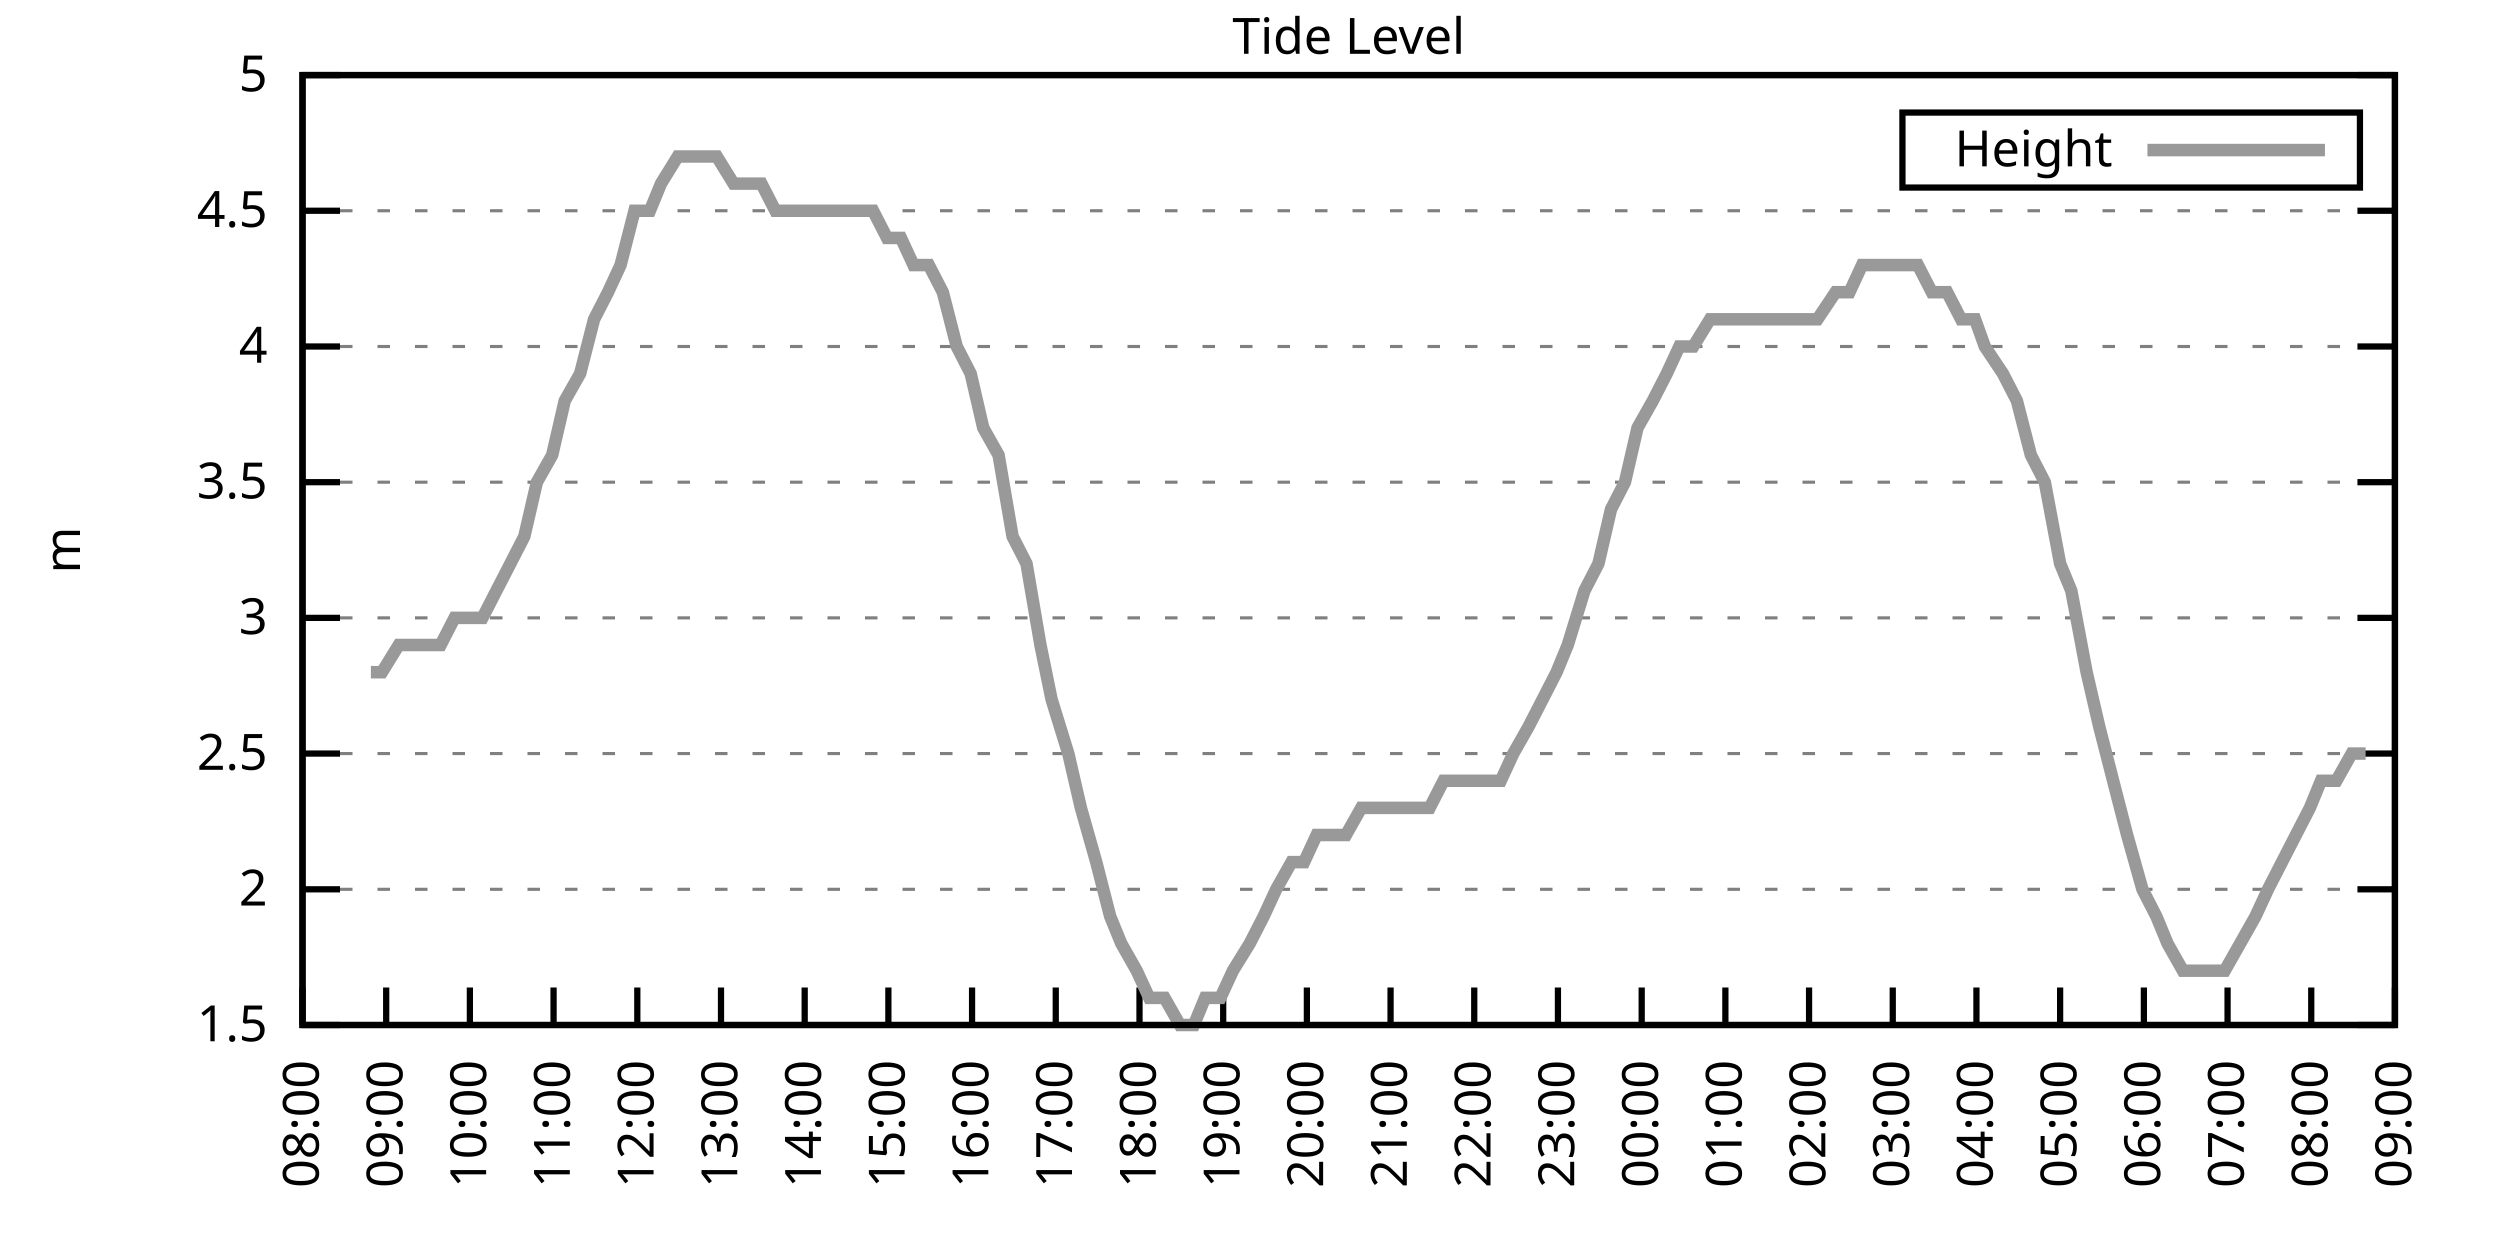
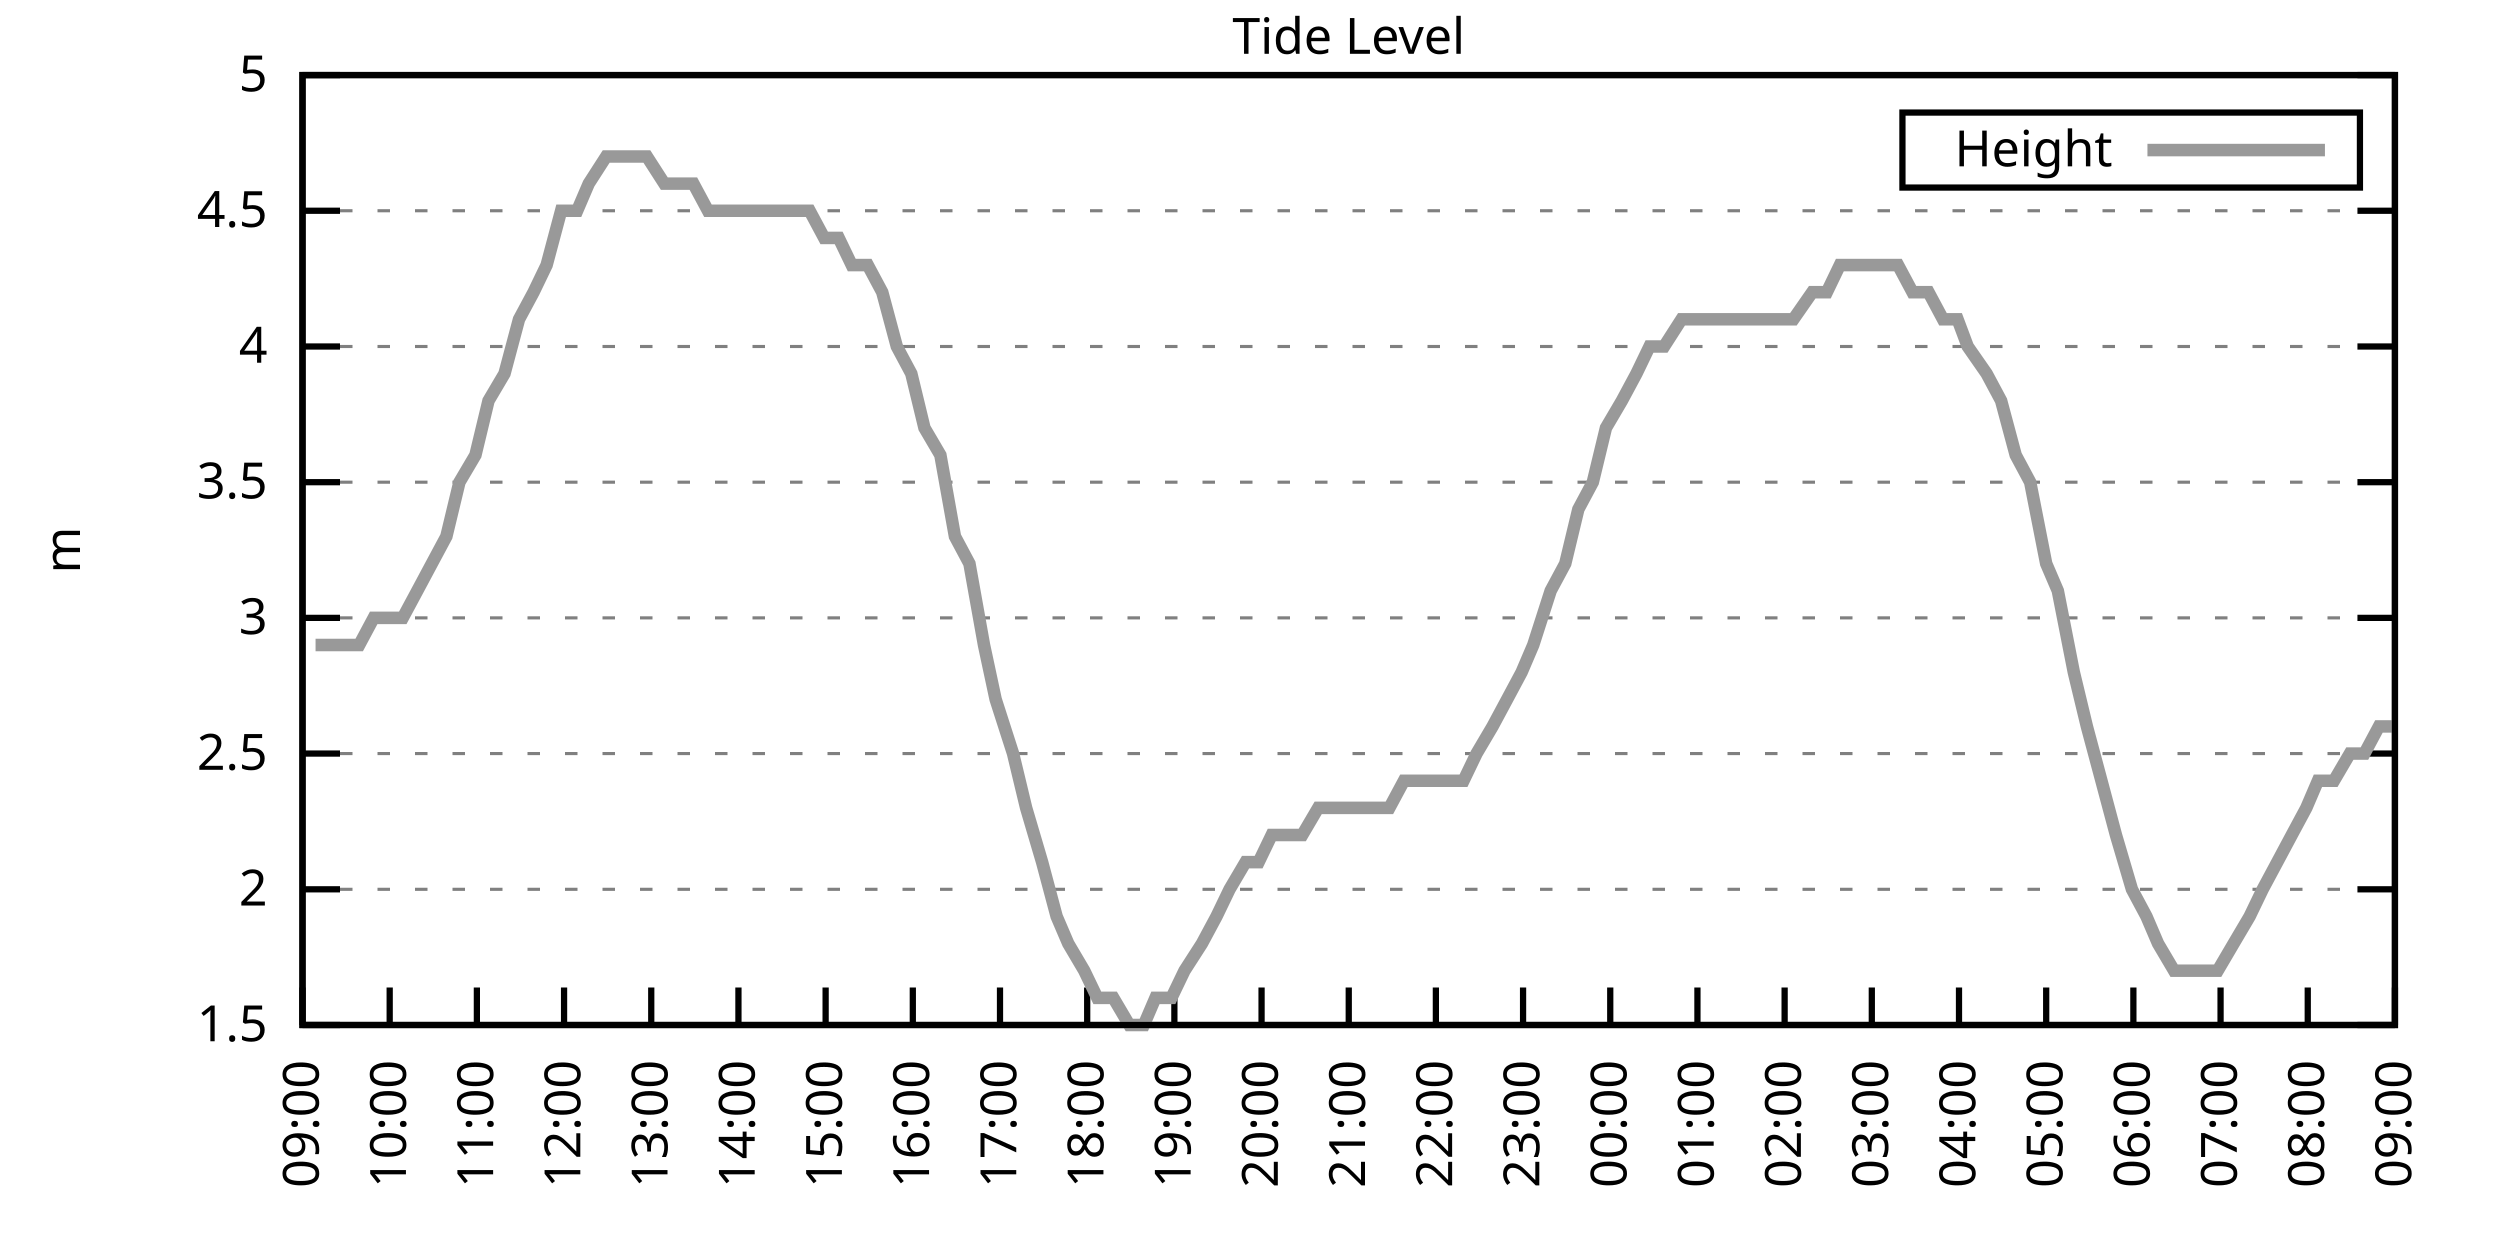
<svg xmlns="http://www.w3.org/2000/svg" xmlns:xlink="http://www.w3.org/1999/xlink" width="400" height="200" viewBox="0 0 400 200">
  <g id="gnuplot_canvas">
    <rect x="0" y="0" width="400" height="200" fill="none" />
    <defs>
      <circle id="gpDot" r="0.5" stroke-width="0.5" stroke="currentColor" />
      <path id="gpPt0" stroke-width="0.333" stroke="currentColor" d="M-1,0 h2 M0,-1 v2" />
      <path id="gpPt1" stroke-width="0.333" stroke="currentColor" d="M-1,-1 L1,1 M1,-1 L-1,1" />
      <path id="gpPt2" stroke-width="0.333" stroke="currentColor" d="M-1,0 L1,0 M0,-1 L0,1 M-1,-1 L1,1 M-1,1 L1,-1" />
      <rect id="gpPt3" stroke-width="0.333" stroke="currentColor" x="-1" y="-1" width="2" height="2" />
      <rect id="gpPt4" stroke-width="0.333" stroke="currentColor" fill="currentColor" x="-1" y="-1" width="2" height="2" />
      <circle id="gpPt5" stroke-width="0.333" stroke="currentColor" cx="0" cy="0" r="1" />
      <use xlink:href="#gpPt5" id="gpPt6" fill="currentColor" stroke="none" />
      <path id="gpPt7" stroke-width="0.333" stroke="currentColor" d="M0,-1.33 L-1.33,0.67 L1.33,0.67 z" />
      <use xlink:href="#gpPt7" id="gpPt8" fill="currentColor" stroke="none" />
      <use xlink:href="#gpPt7" id="gpPt9" stroke="currentColor" transform="rotate(180)" />
      <use xlink:href="#gpPt9" id="gpPt10" fill="currentColor" stroke="none" />
      <use xlink:href="#gpPt3" id="gpPt11" stroke="currentColor" transform="rotate(45)" />
      <use xlink:href="#gpPt11" id="gpPt12" fill="currentColor" stroke="none" />
      <path id="gpPt13" stroke-width="0.333" stroke="currentColor" d="M0,1.330 L1.265,0.411 L0.782,-1.067 L-0.782,-1.076 L-1.265,0.411 z" />
      <use xlink:href="#gpPt13" id="gpPt14" fill="currentColor" stroke="none" />
      <filter id="textbox" filterUnits="objectBoundingBox" x="0" y="0" height="1" width="1">
        <feFlood flood-color="white" flood-opacity="1" result="bgnd" />
        <feComposite in="SourceGraphic" in2="bgnd" operator="atop" />
      </filter>
      <filter id="greybox" filterUnits="objectBoundingBox" x="0" y="0" height="1" width="1">
        <feFlood flood-color="lightgrey" flood-opacity="1" result="grey" />
        <feComposite in="SourceGraphic" in2="grey" operator="atop" />
      </filter>
    </defs>
    <g fill="none" color="white" stroke="currentColor" stroke-width="1.00" stroke-linecap="butt" stroke-linejoin="miter">
</g>
    <g fill="none" color="black" stroke="currentColor" stroke-width="1.00" stroke-linecap="butt" stroke-linejoin="miter">
      <g stroke="none" shape-rendering="crispEdges">
        <polygon fill="rgb(255, 255, 255)" points="48.40,164.00 383.18,164.00 383.18,12.02 48.40,12.02 " />
      </g>
    </g>
    <g fill="none" color="black" stroke="currentColor" stroke-width="1.00" stroke-linecap="butt" stroke-linejoin="miter">
</g>
    <g fill="none" color="black" stroke="black" stroke-width="0.50" stroke-linecap="butt" stroke-linejoin="miter">
</g>
    <g fill="none" color="gray" stroke="currentColor" stroke-width="0.50" stroke-linecap="butt" stroke-linejoin="miter">
      <path stroke="gray" stroke-dasharray="2,4" class="gridline" d="M48.40,164.00 L383.19,164.00  " />
    </g>
    <g fill="none" color="gray" stroke="gray" stroke-width="1.00" stroke-linecap="butt" stroke-linejoin="miter">
</g>
    <g fill="none" color="black" stroke="currentColor" stroke-width="1.00" stroke-linecap="butt" stroke-linejoin="miter">
      <path stroke="black" d="M48.40,164.00 L54.40,164.00 M383.19,164.00 L377.19,164.00  " />
      <g transform="translate(42.80,166.60)" stroke="none" fill="black" font-family="Sans" font-size="8.00" text-anchor="end">
        <text>
          <tspan font-family="Sans"> 1.5</tspan>
        </text>
      </g>
    </g>
    <g fill="none" color="black" stroke="currentColor" stroke-width="1.00" stroke-linecap="butt" stroke-linejoin="miter">
</g>
    <g fill="none" color="black" stroke="black" stroke-width="0.50" stroke-linecap="butt" stroke-linejoin="miter">
</g>
    <g fill="none" color="gray" stroke="currentColor" stroke-width="0.50" stroke-linecap="butt" stroke-linejoin="miter">
      <path stroke="gray" stroke-dasharray="2,4" class="gridline" d="M48.40,142.29 L383.19,142.29  " />
    </g>
    <g fill="none" color="gray" stroke="gray" stroke-width="1.00" stroke-linecap="butt" stroke-linejoin="miter">
</g>
    <g fill="none" color="black" stroke="currentColor" stroke-width="1.00" stroke-linecap="butt" stroke-linejoin="miter">
      <path stroke="black" d="M48.40,142.29 L54.40,142.29 M383.19,142.29 L377.19,142.29  " />
      <g transform="translate(42.80,144.89)" stroke="none" fill="black" font-family="Sans" font-size="8.00" text-anchor="end">
        <text>
          <tspan font-family="Sans"> 2</tspan>
        </text>
      </g>
    </g>
    <g fill="none" color="black" stroke="currentColor" stroke-width="1.00" stroke-linecap="butt" stroke-linejoin="miter">
</g>
    <g fill="none" color="black" stroke="black" stroke-width="0.50" stroke-linecap="butt" stroke-linejoin="miter">
</g>
    <g fill="none" color="gray" stroke="currentColor" stroke-width="0.50" stroke-linecap="butt" stroke-linejoin="miter">
      <path stroke="gray" stroke-dasharray="2,4" class="gridline" d="M48.40,120.57 L383.19,120.57  " />
    </g>
    <g fill="none" color="gray" stroke="gray" stroke-width="1.00" stroke-linecap="butt" stroke-linejoin="miter">
</g>
    <g fill="none" color="black" stroke="currentColor" stroke-width="1.00" stroke-linecap="butt" stroke-linejoin="miter">
      <path stroke="black" d="M48.40,120.57 L54.40,120.57 M383.19,120.57 L377.19,120.57  " />
      <g transform="translate(42.80,123.17)" stroke="none" fill="black" font-family="Sans" font-size="8.00" text-anchor="end">
        <text>
          <tspan font-family="Sans"> 2.5</tspan>
        </text>
      </g>
    </g>
    <g fill="none" color="black" stroke="currentColor" stroke-width="1.00" stroke-linecap="butt" stroke-linejoin="miter">
</g>
    <g fill="none" color="black" stroke="black" stroke-width="0.50" stroke-linecap="butt" stroke-linejoin="miter">
</g>
    <g fill="none" color="gray" stroke="currentColor" stroke-width="0.50" stroke-linecap="butt" stroke-linejoin="miter">
      <path stroke="gray" stroke-dasharray="2,4" class="gridline" d="M48.40,98.86 L383.19,98.86  " />
    </g>
    <g fill="none" color="gray" stroke="gray" stroke-width="1.00" stroke-linecap="butt" stroke-linejoin="miter">
</g>
    <g fill="none" color="black" stroke="currentColor" stroke-width="1.00" stroke-linecap="butt" stroke-linejoin="miter">
      <path stroke="black" d="M48.40,98.86 L54.40,98.86 M383.19,98.86 L377.19,98.86  " />
      <g transform="translate(42.80,101.46)" stroke="none" fill="black" font-family="Sans" font-size="8.00" text-anchor="end">
        <text>
          <tspan font-family="Sans"> 3</tspan>
        </text>
      </g>
    </g>
    <g fill="none" color="black" stroke="currentColor" stroke-width="1.00" stroke-linecap="butt" stroke-linejoin="miter">
</g>
    <g fill="none" color="black" stroke="black" stroke-width="0.50" stroke-linecap="butt" stroke-linejoin="miter">
</g>
    <g fill="none" color="gray" stroke="currentColor" stroke-width="0.50" stroke-linecap="butt" stroke-linejoin="miter">
      <path stroke="gray" stroke-dasharray="2,4" class="gridline" d="M48.40,77.15 L383.19,77.15  " />
    </g>
    <g fill="none" color="gray" stroke="gray" stroke-width="1.00" stroke-linecap="butt" stroke-linejoin="miter">
</g>
    <g fill="none" color="black" stroke="currentColor" stroke-width="1.00" stroke-linecap="butt" stroke-linejoin="miter">
      <path stroke="black" d="M48.40,77.15 L54.40,77.15 M383.19,77.15 L377.19,77.15  " />
      <g transform="translate(42.80,79.75)" stroke="none" fill="black" font-family="Sans" font-size="8.00" text-anchor="end">
        <text>
          <tspan font-family="Sans"> 3.5</tspan>
        </text>
      </g>
    </g>
    <g fill="none" color="black" stroke="currentColor" stroke-width="1.00" stroke-linecap="butt" stroke-linejoin="miter">
</g>
    <g fill="none" color="black" stroke="black" stroke-width="0.50" stroke-linecap="butt" stroke-linejoin="miter">
</g>
    <g fill="none" color="gray" stroke="currentColor" stroke-width="0.50" stroke-linecap="butt" stroke-linejoin="miter">
      <path stroke="gray" stroke-dasharray="2,4" class="gridline" d="M48.40,55.44 L383.19,55.44  " />
    </g>
    <g fill="none" color="gray" stroke="gray" stroke-width="1.00" stroke-linecap="butt" stroke-linejoin="miter">
</g>
    <g fill="none" color="black" stroke="currentColor" stroke-width="1.00" stroke-linecap="butt" stroke-linejoin="miter">
      <path stroke="black" d="M48.40,55.44 L54.40,55.44 M383.19,55.44 L377.19,55.44  " />
      <g transform="translate(42.80,58.04)" stroke="none" fill="black" font-family="Sans" font-size="8.00" text-anchor="end">
        <text>
          <tspan font-family="Sans"> 4</tspan>
        </text>
      </g>
    </g>
    <g fill="none" color="black" stroke="currentColor" stroke-width="1.00" stroke-linecap="butt" stroke-linejoin="miter">
</g>
    <g fill="none" color="black" stroke="black" stroke-width="0.50" stroke-linecap="butt" stroke-linejoin="miter">
</g>
    <g fill="none" color="gray" stroke="currentColor" stroke-width="0.50" stroke-linecap="butt" stroke-linejoin="miter">
      <path stroke="gray" stroke-dasharray="2,4" class="gridline" d="M48.40,33.72 L383.19,33.72  " />
    </g>
    <g fill="none" color="gray" stroke="gray" stroke-width="1.00" stroke-linecap="butt" stroke-linejoin="miter">
</g>
    <g fill="none" color="black" stroke="currentColor" stroke-width="1.00" stroke-linecap="butt" stroke-linejoin="miter">
      <path stroke="black" d="M48.40,33.72 L54.40,33.72 M383.19,33.72 L377.19,33.72  " />
      <g transform="translate(42.80,36.32)" stroke="none" fill="black" font-family="Sans" font-size="8.00" text-anchor="end">
        <text>
          <tspan font-family="Sans"> 4.5</tspan>
        </text>
      </g>
    </g>
    <g fill="none" color="black" stroke="currentColor" stroke-width="1.00" stroke-linecap="butt" stroke-linejoin="miter">
</g>
    <g fill="none" color="black" stroke="black" stroke-width="0.50" stroke-linecap="butt" stroke-linejoin="miter">
</g>
    <g fill="none" color="gray" stroke="currentColor" stroke-width="0.50" stroke-linecap="butt" stroke-linejoin="miter">
      <path stroke="gray" stroke-dasharray="2,4" class="gridline" d="M48.40,12.01 L383.19,12.01  " />
    </g>
    <g fill="none" color="gray" stroke="gray" stroke-width="1.00" stroke-linecap="butt" stroke-linejoin="miter">
</g>
    <g fill="none" color="black" stroke="currentColor" stroke-width="1.00" stroke-linecap="butt" stroke-linejoin="miter">
      <path stroke="black" d="M48.40,12.01 L54.40,12.01 M383.19,12.01 L377.19,12.01  " />
      <g transform="translate(42.80,14.61)" stroke="none" fill="black" font-family="Sans" font-size="8.00" text-anchor="end">
        <text>
          <tspan font-family="Sans"> 5</tspan>
        </text>
      </g>
    </g>
    <g fill="none" color="black" stroke="currentColor" stroke-width="1.00" stroke-linecap="butt" stroke-linejoin="miter">
      <path stroke="black" d="M48.40,164.00 L48.40,158.00  " />
      <g transform="translate(51.00,169.60) rotate(270.00)" stroke="none" fill="black" font-family="Sans" font-size="8.00" text-anchor="end">
        <text>
-           <tspan font-family="Sans">08:00</tspan>
-         </text>
-       </g>
-     </g>
-     <g fill="none" color="black" stroke="currentColor" stroke-width="1.00" stroke-linecap="butt" stroke-linejoin="miter">
-       <path stroke="black" d="M61.79,164.00 L61.79,158.00  " />
-       <g transform="translate(64.39,169.60) rotate(270.00)" stroke="none" fill="black" font-family="Sans" font-size="8.00" text-anchor="end">
-         <text>
          <tspan font-family="Sans">09:00</tspan>
        </text>
      </g>
    </g>
    <g fill="none" color="black" stroke="currentColor" stroke-width="1.00" stroke-linecap="butt" stroke-linejoin="miter">
-       <path stroke="black" d="M75.18,164.00 L75.18,158.00  " />
-       <g transform="translate(77.78,169.60) rotate(270.00)" stroke="none" fill="black" font-family="Sans" font-size="8.00" text-anchor="end">
+       <path stroke="black" d="M62.35,164.00 L62.35,158.00  " />
+       <g transform="translate(64.95,169.60) rotate(270.00)" stroke="none" fill="black" font-family="Sans" font-size="8.00" text-anchor="end">
        <text>
          <tspan font-family="Sans">10:00</tspan>
        </text>
      </g>
    </g>
    <g fill="none" color="black" stroke="currentColor" stroke-width="1.00" stroke-linecap="butt" stroke-linejoin="miter">
-       <path stroke="black" d="M88.57,164.00 L88.57,158.00  " />
-       <g transform="translate(91.17,169.60) rotate(270.00)" stroke="none" fill="black" font-family="Sans" font-size="8.00" text-anchor="end">
+       <path stroke="black" d="M76.30,164.00 L76.30,158.00  " />
+       <g transform="translate(78.90,169.60) rotate(270.00)" stroke="none" fill="black" font-family="Sans" font-size="8.00" text-anchor="end">
        <text>
          <tspan font-family="Sans">11:00</tspan>
        </text>
      </g>
    </g>
    <g fill="none" color="black" stroke="currentColor" stroke-width="1.00" stroke-linecap="butt" stroke-linejoin="miter">
-       <path stroke="black" d="M101.97,164.00 L101.97,158.00  " />
-       <g transform="translate(104.57,169.60) rotate(270.00)" stroke="none" fill="black" font-family="Sans" font-size="8.00" text-anchor="end">
+       <path stroke="black" d="M90.25,164.00 L90.25,158.00  " />
+       <g transform="translate(92.85,169.60) rotate(270.00)" stroke="none" fill="black" font-family="Sans" font-size="8.00" text-anchor="end">
        <text>
          <tspan font-family="Sans">12:00</tspan>
        </text>
      </g>
    </g>
    <g fill="none" color="black" stroke="currentColor" stroke-width="1.00" stroke-linecap="butt" stroke-linejoin="miter">
-       <path stroke="black" d="M115.36,164.00 L115.36,158.00  " />
-       <g transform="translate(117.96,169.60) rotate(270.00)" stroke="none" fill="black" font-family="Sans" font-size="8.00" text-anchor="end">
+       <path stroke="black" d="M104.20,164.00 L104.20,158.00  " />
+       <g transform="translate(106.80,169.60) rotate(270.00)" stroke="none" fill="black" font-family="Sans" font-size="8.00" text-anchor="end">
        <text>
          <tspan font-family="Sans">13:00</tspan>
        </text>
      </g>
    </g>
    <g fill="none" color="black" stroke="currentColor" stroke-width="1.00" stroke-linecap="butt" stroke-linejoin="miter">
-       <path stroke="black" d="M128.75,164.00 L128.75,158.00  " />
-       <g transform="translate(131.35,169.60) rotate(270.00)" stroke="none" fill="black" font-family="Sans" font-size="8.00" text-anchor="end">
+       <path stroke="black" d="M118.15,164.00 L118.15,158.00  " />
+       <g transform="translate(120.75,169.60) rotate(270.00)" stroke="none" fill="black" font-family="Sans" font-size="8.00" text-anchor="end">
        <text>
          <tspan font-family="Sans">14:00</tspan>
        </text>
      </g>
    </g>
    <g fill="none" color="black" stroke="currentColor" stroke-width="1.00" stroke-linecap="butt" stroke-linejoin="miter">
-       <path stroke="black" d="M142.14,164.00 L142.14,158.00  " />
-       <g transform="translate(144.74,169.60) rotate(270.00)" stroke="none" fill="black" font-family="Sans" font-size="8.00" text-anchor="end">
+       <path stroke="black" d="M132.10,164.00 L132.10,158.00  " />
+       <g transform="translate(134.70,169.60) rotate(270.00)" stroke="none" fill="black" font-family="Sans" font-size="8.00" text-anchor="end">
        <text>
          <tspan font-family="Sans">15:00</tspan>
        </text>
      </g>
    </g>
    <g fill="none" color="black" stroke="currentColor" stroke-width="1.00" stroke-linecap="butt" stroke-linejoin="miter">
-       <path stroke="black" d="M155.53,164.00 L155.53,158.00  " />
-       <g transform="translate(158.13,169.60) rotate(270.00)" stroke="none" fill="black" font-family="Sans" font-size="8.00" text-anchor="end">
+       <path stroke="black" d="M146.05,164.00 L146.05,158.00  " />
+       <g transform="translate(148.65,169.60) rotate(270.00)" stroke="none" fill="black" font-family="Sans" font-size="8.00" text-anchor="end">
        <text>
          <tspan font-family="Sans">16:00</tspan>
        </text>
      </g>
    </g>
    <g fill="none" color="black" stroke="currentColor" stroke-width="1.00" stroke-linecap="butt" stroke-linejoin="miter">
-       <path stroke="black" d="M168.92,164.00 L168.92,158.00  " />
-       <g transform="translate(171.52,169.60) rotate(270.00)" stroke="none" fill="black" font-family="Sans" font-size="8.00" text-anchor="end">
+       <path stroke="black" d="M160.00,164.00 L160.00,158.00  " />
+       <g transform="translate(162.60,169.60) rotate(270.00)" stroke="none" fill="black" font-family="Sans" font-size="8.00" text-anchor="end">
        <text>
          <tspan font-family="Sans">17:00</tspan>
        </text>
      </g>
    </g>
    <g fill="none" color="black" stroke="currentColor" stroke-width="1.00" stroke-linecap="butt" stroke-linejoin="miter">
-       <path stroke="black" d="M182.32,164.00 L182.32,158.00  " />
-       <g transform="translate(184.92,169.60) rotate(270.00)" stroke="none" fill="black" font-family="Sans" font-size="8.00" text-anchor="end">
+       <path stroke="black" d="M173.95,164.00 L173.95,158.00  " />
+       <g transform="translate(176.55,169.60) rotate(270.00)" stroke="none" fill="black" font-family="Sans" font-size="8.00" text-anchor="end">
        <text>
          <tspan font-family="Sans">18:00</tspan>
        </text>
      </g>
    </g>
    <g fill="none" color="black" stroke="currentColor" stroke-width="1.00" stroke-linecap="butt" stroke-linejoin="miter">
-       <path stroke="black" d="M195.71,164.00 L195.71,158.00  " />
-       <g transform="translate(198.31,169.60) rotate(270.00)" stroke="none" fill="black" font-family="Sans" font-size="8.00" text-anchor="end">
+       <path stroke="black" d="M187.90,164.00 L187.90,158.00  " />
+       <g transform="translate(190.50,169.60) rotate(270.00)" stroke="none" fill="black" font-family="Sans" font-size="8.00" text-anchor="end">
        <text>
          <tspan font-family="Sans">19:00</tspan>
        </text>
      </g>
    </g>
    <g fill="none" color="black" stroke="currentColor" stroke-width="1.00" stroke-linecap="butt" stroke-linejoin="miter">
-       <path stroke="black" d="M209.10,164.00 L209.10,158.00  " />
-       <g transform="translate(211.70,169.60) rotate(270.00)" stroke="none" fill="black" font-family="Sans" font-size="8.00" text-anchor="end">
+       <path stroke="black" d="M201.85,164.00 L201.85,158.00  " />
+       <g transform="translate(204.45,169.60) rotate(270.00)" stroke="none" fill="black" font-family="Sans" font-size="8.00" text-anchor="end">
        <text>
          <tspan font-family="Sans">20:00</tspan>
        </text>
      </g>
    </g>
    <g fill="none" color="black" stroke="currentColor" stroke-width="1.00" stroke-linecap="butt" stroke-linejoin="miter">
-       <path stroke="black" d="M222.49,164.00 L222.49,158.00  " />
-       <g transform="translate(225.09,169.60) rotate(270.00)" stroke="none" fill="black" font-family="Sans" font-size="8.00" text-anchor="end">
+       <path stroke="black" d="M215.80,164.00 L215.80,158.00  " />
+       <g transform="translate(218.40,169.60) rotate(270.00)" stroke="none" fill="black" font-family="Sans" font-size="8.00" text-anchor="end">
        <text>
          <tspan font-family="Sans">21:00</tspan>
        </text>
      </g>
    </g>
    <g fill="none" color="black" stroke="currentColor" stroke-width="1.00" stroke-linecap="butt" stroke-linejoin="miter">
-       <path stroke="black" d="M235.88,164.00 L235.88,158.00  " />
-       <g transform="translate(238.48,169.60) rotate(270.00)" stroke="none" fill="black" font-family="Sans" font-size="8.00" text-anchor="end">
+       <path stroke="black" d="M229.74,164.00 L229.74,158.00  " />
+       <g transform="translate(232.34,169.60) rotate(270.00)" stroke="none" fill="black" font-family="Sans" font-size="8.00" text-anchor="end">
        <text>
          <tspan font-family="Sans">22:00</tspan>
        </text>
      </g>
    </g>
    <g fill="none" color="black" stroke="currentColor" stroke-width="1.00" stroke-linecap="butt" stroke-linejoin="miter">
-       <path stroke="black" d="M249.27,164.00 L249.27,158.00  " />
-       <g transform="translate(251.87,169.60) rotate(270.00)" stroke="none" fill="black" font-family="Sans" font-size="8.00" text-anchor="end">
+       <path stroke="black" d="M243.69,164.00 L243.69,158.00  " />
+       <g transform="translate(246.29,169.60) rotate(270.00)" stroke="none" fill="black" font-family="Sans" font-size="8.00" text-anchor="end">
        <text>
          <tspan font-family="Sans">23:00</tspan>
        </text>
      </g>
    </g>
    <g fill="none" color="black" stroke="currentColor" stroke-width="1.00" stroke-linecap="butt" stroke-linejoin="miter">
-       <path stroke="black" d="M262.67,164.00 L262.67,158.00  " />
-       <g transform="translate(265.27,169.60) rotate(270.00)" stroke="none" fill="black" font-family="Sans" font-size="8.00" text-anchor="end">
+       <path stroke="black" d="M257.64,164.00 L257.64,158.00  " />
+       <g transform="translate(260.24,169.60) rotate(270.00)" stroke="none" fill="black" font-family="Sans" font-size="8.00" text-anchor="end">
        <text>
          <tspan font-family="Sans">00:00</tspan>
        </text>
      </g>
    </g>
    <g fill="none" color="black" stroke="currentColor" stroke-width="1.00" stroke-linecap="butt" stroke-linejoin="miter">
-       <path stroke="black" d="M276.06,164.00 L276.06,158.00  " />
-       <g transform="translate(278.66,169.60) rotate(270.00)" stroke="none" fill="black" font-family="Sans" font-size="8.00" text-anchor="end">
+       <path stroke="black" d="M271.59,164.00 L271.59,158.00  " />
+       <g transform="translate(274.19,169.60) rotate(270.00)" stroke="none" fill="black" font-family="Sans" font-size="8.00" text-anchor="end">
        <text>
          <tspan font-family="Sans">01:00</tspan>
        </text>
      </g>
    </g>
    <g fill="none" color="black" stroke="currentColor" stroke-width="1.00" stroke-linecap="butt" stroke-linejoin="miter">
-       <path stroke="black" d="M289.45,164.00 L289.45,158.00  " />
-       <g transform="translate(292.05,169.60) rotate(270.00)" stroke="none" fill="black" font-family="Sans" font-size="8.00" text-anchor="end">
+       <path stroke="black" d="M285.54,164.00 L285.54,158.00  " />
+       <g transform="translate(288.14,169.60) rotate(270.00)" stroke="none" fill="black" font-family="Sans" font-size="8.00" text-anchor="end">
        <text>
          <tspan font-family="Sans">02:00</tspan>
        </text>
      </g>
    </g>
    <g fill="none" color="black" stroke="currentColor" stroke-width="1.00" stroke-linecap="butt" stroke-linejoin="miter">
-       <path stroke="black" d="M302.84,164.00 L302.84,158.00  " />
-       <g transform="translate(305.44,169.60) rotate(270.00)" stroke="none" fill="black" font-family="Sans" font-size="8.00" text-anchor="end">
+       <path stroke="black" d="M299.49,164.00 L299.49,158.00  " />
+       <g transform="translate(302.09,169.60) rotate(270.00)" stroke="none" fill="black" font-family="Sans" font-size="8.00" text-anchor="end">
        <text>
          <tspan font-family="Sans">03:00</tspan>
        </text>
      </g>
    </g>
    <g fill="none" color="black" stroke="currentColor" stroke-width="1.00" stroke-linecap="butt" stroke-linejoin="miter">
-       <path stroke="black" d="M316.23,164.00 L316.23,158.00  " />
-       <g transform="translate(318.83,169.60) rotate(270.00)" stroke="none" fill="black" font-family="Sans" font-size="8.00" text-anchor="end">
+       <path stroke="black" d="M313.44,164.00 L313.44,158.00  " />
+       <g transform="translate(316.04,169.60) rotate(270.00)" stroke="none" fill="black" font-family="Sans" font-size="8.00" text-anchor="end">
        <text>
          <tspan font-family="Sans">04:00</tspan>
        </text>
      </g>
    </g>
    <g fill="none" color="black" stroke="currentColor" stroke-width="1.00" stroke-linecap="butt" stroke-linejoin="miter">
-       <path stroke="black" d="M329.62,164.00 L329.62,158.00  " />
-       <g transform="translate(332.22,169.60) rotate(270.00)" stroke="none" fill="black" font-family="Sans" font-size="8.00" text-anchor="end">
+       <path stroke="black" d="M327.39,164.00 L327.39,158.00  " />
+       <g transform="translate(329.99,169.60) rotate(270.00)" stroke="none" fill="black" font-family="Sans" font-size="8.00" text-anchor="end">
        <text>
          <tspan font-family="Sans">05:00</tspan>
        </text>
      </g>
    </g>
    <g fill="none" color="black" stroke="currentColor" stroke-width="1.00" stroke-linecap="butt" stroke-linejoin="miter">
-       <path stroke="black" d="M343.02,164.00 L343.02,158.00  " />
-       <g transform="translate(345.62,169.60) rotate(270.00)" stroke="none" fill="black" font-family="Sans" font-size="8.00" text-anchor="end">
+       <path stroke="black" d="M341.34,164.00 L341.34,158.00  " />
+       <g transform="translate(343.94,169.60) rotate(270.00)" stroke="none" fill="black" font-family="Sans" font-size="8.00" text-anchor="end">
        <text>
          <tspan font-family="Sans">06:00</tspan>
        </text>
      </g>
    </g>
    <g fill="none" color="black" stroke="currentColor" stroke-width="1.00" stroke-linecap="butt" stroke-linejoin="miter">
-       <path stroke="black" d="M356.41,164.00 L356.41,158.00  " />
-       <g transform="translate(359.01,169.60) rotate(270.00)" stroke="none" fill="black" font-family="Sans" font-size="8.00" text-anchor="end">
+       <path stroke="black" d="M355.29,164.00 L355.29,158.00  " />
+       <g transform="translate(357.89,169.60) rotate(270.00)" stroke="none" fill="black" font-family="Sans" font-size="8.00" text-anchor="end">
        <text>
          <tspan font-family="Sans">07:00</tspan>
        </text>
      </g>
    </g>
    <g fill="none" color="black" stroke="currentColor" stroke-width="1.00" stroke-linecap="butt" stroke-linejoin="miter">
-       <path stroke="black" d="M369.80,164.00 L369.80,158.00  " />
-       <g transform="translate(372.40,169.60) rotate(270.00)" stroke="none" fill="black" font-family="Sans" font-size="8.00" text-anchor="end">
+       <path stroke="black" d="M369.24,164.00 L369.24,158.00  " />
+       <g transform="translate(371.84,169.60) rotate(270.00)" stroke="none" fill="black" font-family="Sans" font-size="8.00" text-anchor="end">
        <text>
          <tspan font-family="Sans">08:00</tspan>
        </text>
      </g>
    </g>
    <g fill="none" color="black" stroke="currentColor" stroke-width="1.00" stroke-linecap="butt" stroke-linejoin="miter">
      <path stroke="black" d="M383.19,164.00 L383.19,158.00  " />
      <g transform="translate(385.79,169.60) rotate(270.00)" stroke="none" fill="black" font-family="Sans" font-size="8.00" text-anchor="end">
        <text>
          <tspan font-family="Sans">09:00</tspan>
        </text>
      </g>
    </g>
    <g fill="none" color="black" stroke="currentColor" stroke-width="1.00" stroke-linecap="butt" stroke-linejoin="miter">
</g>
    <g fill="none" color="black" stroke="currentColor" stroke-width="1.00" stroke-linecap="butt" stroke-linejoin="miter">
      <path stroke="black" d="M48.40,12.01 L48.40,164.00 L383.19,164.00 L383.19,12.01 L48.40,12.01 Z  " />
    </g>
    <g fill="none" color="black" stroke="currentColor" stroke-width="1.00" stroke-linecap="butt" stroke-linejoin="miter">
</g>
    <g fill="none" color="black" stroke="currentColor" stroke-width="1.00" stroke-linecap="butt" stroke-linejoin="miter">
      <path stroke="black" d="M304.39,30.01 L304.39,18.01 L377.59,18.01 L377.59,30.01 L304.39,30.01 Z  " />
    </g>
    <g id="Tide_level_plot_1">
      <g fill="none" color="white" stroke="black" stroke-width="2.00" stroke-linecap="butt" stroke-linejoin="miter">
</g>
      <g fill="none" color="black" stroke="currentColor" stroke-width="2.00" stroke-linecap="butt" stroke-linejoin="miter">
        <g transform="translate(337.99,26.61)" stroke="none" fill="black" font-family="Sans" font-size="8.00" text-anchor="end">
          <text>
            <tspan font-family="Sans">Height</tspan>
          </text>
        </g>
      </g>
      <g fill="none" color="black" stroke="currentColor" stroke-width="2.00" stroke-linecap="butt" stroke-linejoin="miter">
-         <path stroke="rgb(153, 153, 153)" d="M343.59,24.01 L371.99,24.01 M59.34,107.55 L61.12,107.55 L63.80,103.20 L66.03,103.20 L68.26,103.20 L70.50,103.20   L72.73,98.86 L74.96,98.86 L77.19,98.86 L79.42,94.52 L81.66,90.18 L83.89,85.83 L85.90,77.15 L88.35,72.81   L90.36,64.12 L92.82,59.78 L95.05,51.09 L97.28,46.75 L99.29,42.41 L101.52,33.72 L103.98,33.72 L105.76,29.38   L108.44,25.04 L110.22,25.04 L112.90,25.04 L114.69,25.04 L117.37,29.38 L119.38,29.38 L121.83,29.38 L124.06,33.72   L126.29,33.72 L128.30,33.72 L130.76,33.72 L132.54,33.72 L135.00,33.72 L137.23,33.72 L139.69,33.72 L141.92,38.07   L144.15,38.07 L146.16,42.41 L148.61,42.41 L150.85,46.75 L153.08,55.44 L155.31,59.78 L157.32,68.46 L159.77,72.81   L162.01,85.83 L164.24,90.18 L166.47,103.20 L168.25,111.89 L170.93,120.57 L172.94,129.26 L175.40,137.94 L177.63,146.63   L179.41,150.97 L181.87,155.31 L183.88,159.66 L186.33,159.66 L188.79,164.00 L191.02,164.00 L192.81,159.66 L195.26,159.66   L197.27,155.31 L199.95,150.97 L202.18,146.63 L204.19,142.29 L206.64,137.94 L208.65,137.94 L210.66,133.60 L213.34,133.60   L215.35,133.60 L217.80,129.26 L219.81,129.26 L222.04,129.26 L224.50,129.26 L226.73,129.26 L228.74,129.26 L230.97,124.92   L233.43,124.92 L235.66,124.92 L237.67,124.92 L240.12,124.92 L242.13,120.57 L244.59,116.23 L246.82,111.89 L249.05,107.55   L250.84,103.20 L253.51,94.52 L255.75,90.18 L257.76,81.49 L259.99,77.15 L262.00,68.46 L264.45,64.12 L266.68,59.78   L268.69,55.44 L270.92,55.44 L273.60,51.09 L275.83,51.09 L277.40,51.09 L280.30,51.09 L282.53,51.09 L284.54,51.09   L286.77,51.09 L288.78,51.09 L290.79,51.09 L293.69,46.75 L295.92,46.75 L297.93,42.41 L300.16,42.41 L302.17,42.41   L304.63,42.41 L306.86,42.41 L309.09,46.75 L311.54,46.75 L313.78,51.09 L316.01,51.09 L317.57,55.44 L320.47,59.78   L322.70,64.12 L324.94,72.81 L327.17,77.15 L329.62,90.18 L331.41,94.52 L333.86,107.55 L335.87,116.23 L338.10,124.92   L340.34,133.60 L342.79,142.29 L345.02,146.63 L346.81,150.97 L349.26,155.31 L351.50,155.31 L353.73,155.31 L355.96,155.31   L358.42,150.97 L360.87,146.63 L362.88,142.29 L365.11,137.94 L367.34,133.60 L369.58,129.26 L371.36,124.92 L373.82,124.92   L376.27,120.57 L378.50,120.57  " />
+         <path stroke="rgb(153, 153, 153)" d="M343.59,24.01 L371.99,24.01 M50.49,103.20 L52.82,103.20 L55.14,103.20 L57.47,103.20 L59.79,98.86 L62.12,98.86   L64.44,98.86 L66.77,94.52 L69.09,90.18 L71.42,85.83 L73.51,77.15 L76.07,72.81 L78.16,64.12 L80.72,59.78   L83.04,51.09 L85.37,46.75 L87.46,42.41 L89.78,33.72 L92.34,33.72 L94.20,29.38 L96.99,25.04 L98.85,25.04   L101.64,25.04 L103.50,25.04 L106.29,29.38 L108.38,29.38 L110.94,29.38 L113.27,33.72 L115.59,33.72 L117.68,33.72   L120.24,33.72 L122.10,33.72 L124.66,33.72 L126.98,33.72 L129.54,33.72 L131.87,38.07 L134.19,38.07 L136.28,42.41   L138.84,42.41 L141.16,46.75 L143.49,55.44 L145.81,59.78 L147.91,68.46 L150.46,72.81 L152.79,85.83 L155.11,90.18   L157.44,103.20 L159.30,111.89 L162.09,120.57 L164.18,129.26 L166.74,137.94 L169.06,146.63 L170.92,150.97 L173.48,155.31   L175.57,159.66 L178.13,159.66 L180.69,164.00 L183.01,164.00 L184.87,159.66 L187.43,159.66 L189.52,155.31 L192.31,150.97   L194.64,146.63 L196.73,142.29 L199.29,137.94 L201.38,137.94 L203.47,133.60 L206.26,133.60 L208.36,133.60 L210.91,129.26   L213.01,129.26 L215.33,129.26 L217.89,129.26 L220.21,129.26 L222.30,129.26 L224.63,124.92 L227.19,124.92 L229.51,124.92   L231.60,124.92 L234.16,124.92 L236.25,120.57 L238.81,116.23 L241.14,111.89 L243.46,107.55 L245.32,103.20 L248.11,94.52   L250.44,90.18 L252.53,81.49 L254.85,77.15 L256.95,68.46 L259.50,64.12 L261.83,59.78 L263.92,55.44 L266.25,55.44   L269.04,51.09 L271.36,51.09 L272.99,51.09 L276.01,51.09 L278.34,51.09 L280.43,51.09 L282.75,51.09 L284.85,51.09   L286.94,51.09 L289.96,46.75 L292.29,46.75 L294.38,42.41 L296.70,42.41 L298.80,42.41 L301.35,42.41 L303.68,42.41   L306.00,46.75 L308.56,46.75 L310.88,51.09 L313.21,51.09 L314.84,55.44 L317.86,59.78 L320.18,64.12 L322.51,72.81   L324.83,77.15 L327.39,90.18 L329.25,94.52 L331.81,107.55 L333.90,116.23 L336.23,124.92 L338.55,133.60 L341.11,142.29   L343.43,146.63 L345.29,150.97 L347.85,155.31 L350.18,155.31 L352.50,155.31 L354.83,155.31 L357.38,150.97 L359.94,146.63   L362.03,142.29 L364.36,137.94 L366.68,133.60 L369.01,129.26 L370.87,124.92 L373.43,124.92 L375.98,120.57 L378.31,120.57   L380.63,116.23 L382.96,116.23  " />
      </g>
    </g>
    <g fill="none" color="black" stroke="currentColor" stroke-width="2.00" stroke-linecap="butt" stroke-linejoin="miter">
</g>
    <g fill="none" color="black" stroke="black" stroke-width="1.00" stroke-linecap="butt" stroke-linejoin="miter">
</g>
    <g fill="none" color="black" stroke="currentColor" stroke-width="1.00" stroke-linecap="butt" stroke-linejoin="miter">
      <path stroke="black" d="M48.40,12.01 L48.40,164.00 L383.19,164.00 L383.19,12.01 L48.40,12.01 Z  " />
      <g transform="translate(12.80,88.01) rotate(270.00)" stroke="none" fill="black" font-family="Sans" font-size="8.00" text-anchor="middle">
        <text>
          <tspan font-family="Sans">m</tspan>
        </text>
      </g>
    </g>
    <g fill="none" color="black" stroke="currentColor" stroke-width="1.00" stroke-linecap="butt" stroke-linejoin="miter">
</g>
    <g fill="none" color="black" stroke="currentColor" stroke-width="1.00" stroke-linecap="butt" stroke-linejoin="miter">
      <g transform="translate(215.79,8.61)" stroke="none" fill="black" font-family="Sans" font-size="8.00" text-anchor="middle">
        <text>
          <tspan font-family="Sans">Tide Level</tspan>
        </text>
      </g>
    </g>
    <g fill="none" color="black" stroke="currentColor" stroke-width="1.00" stroke-linecap="butt" stroke-linejoin="miter">
</g>
  </g>
</svg>
